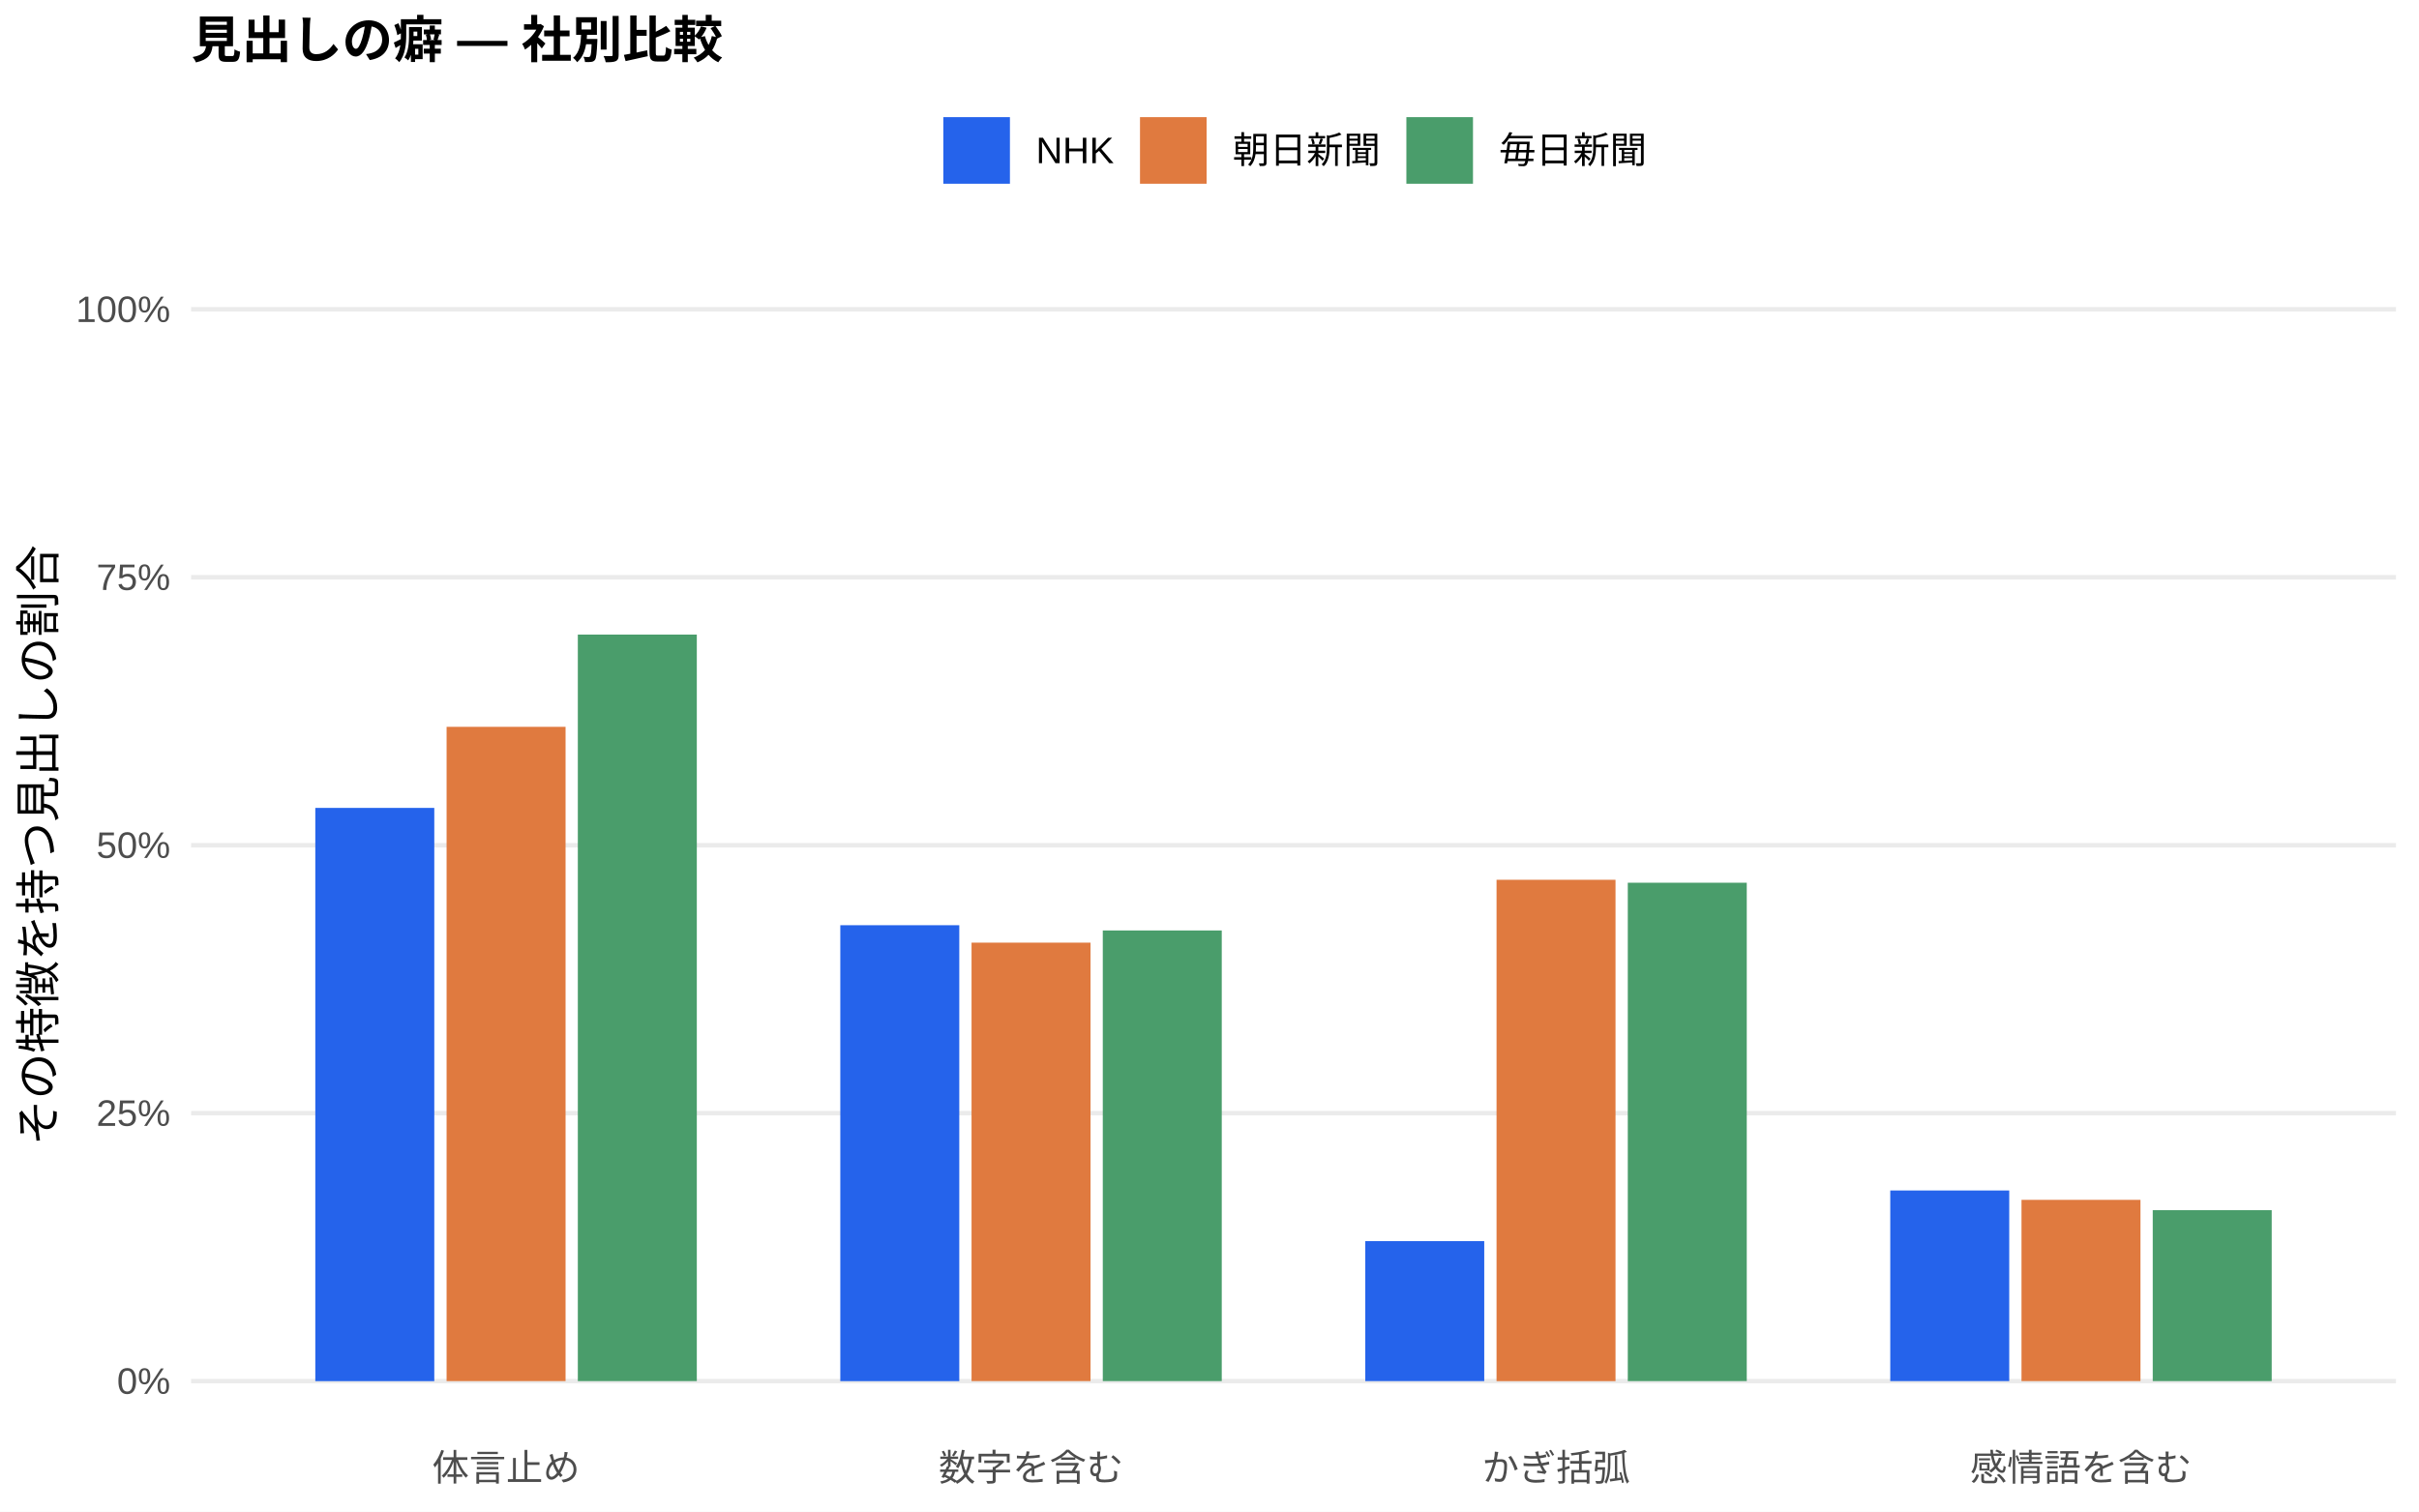
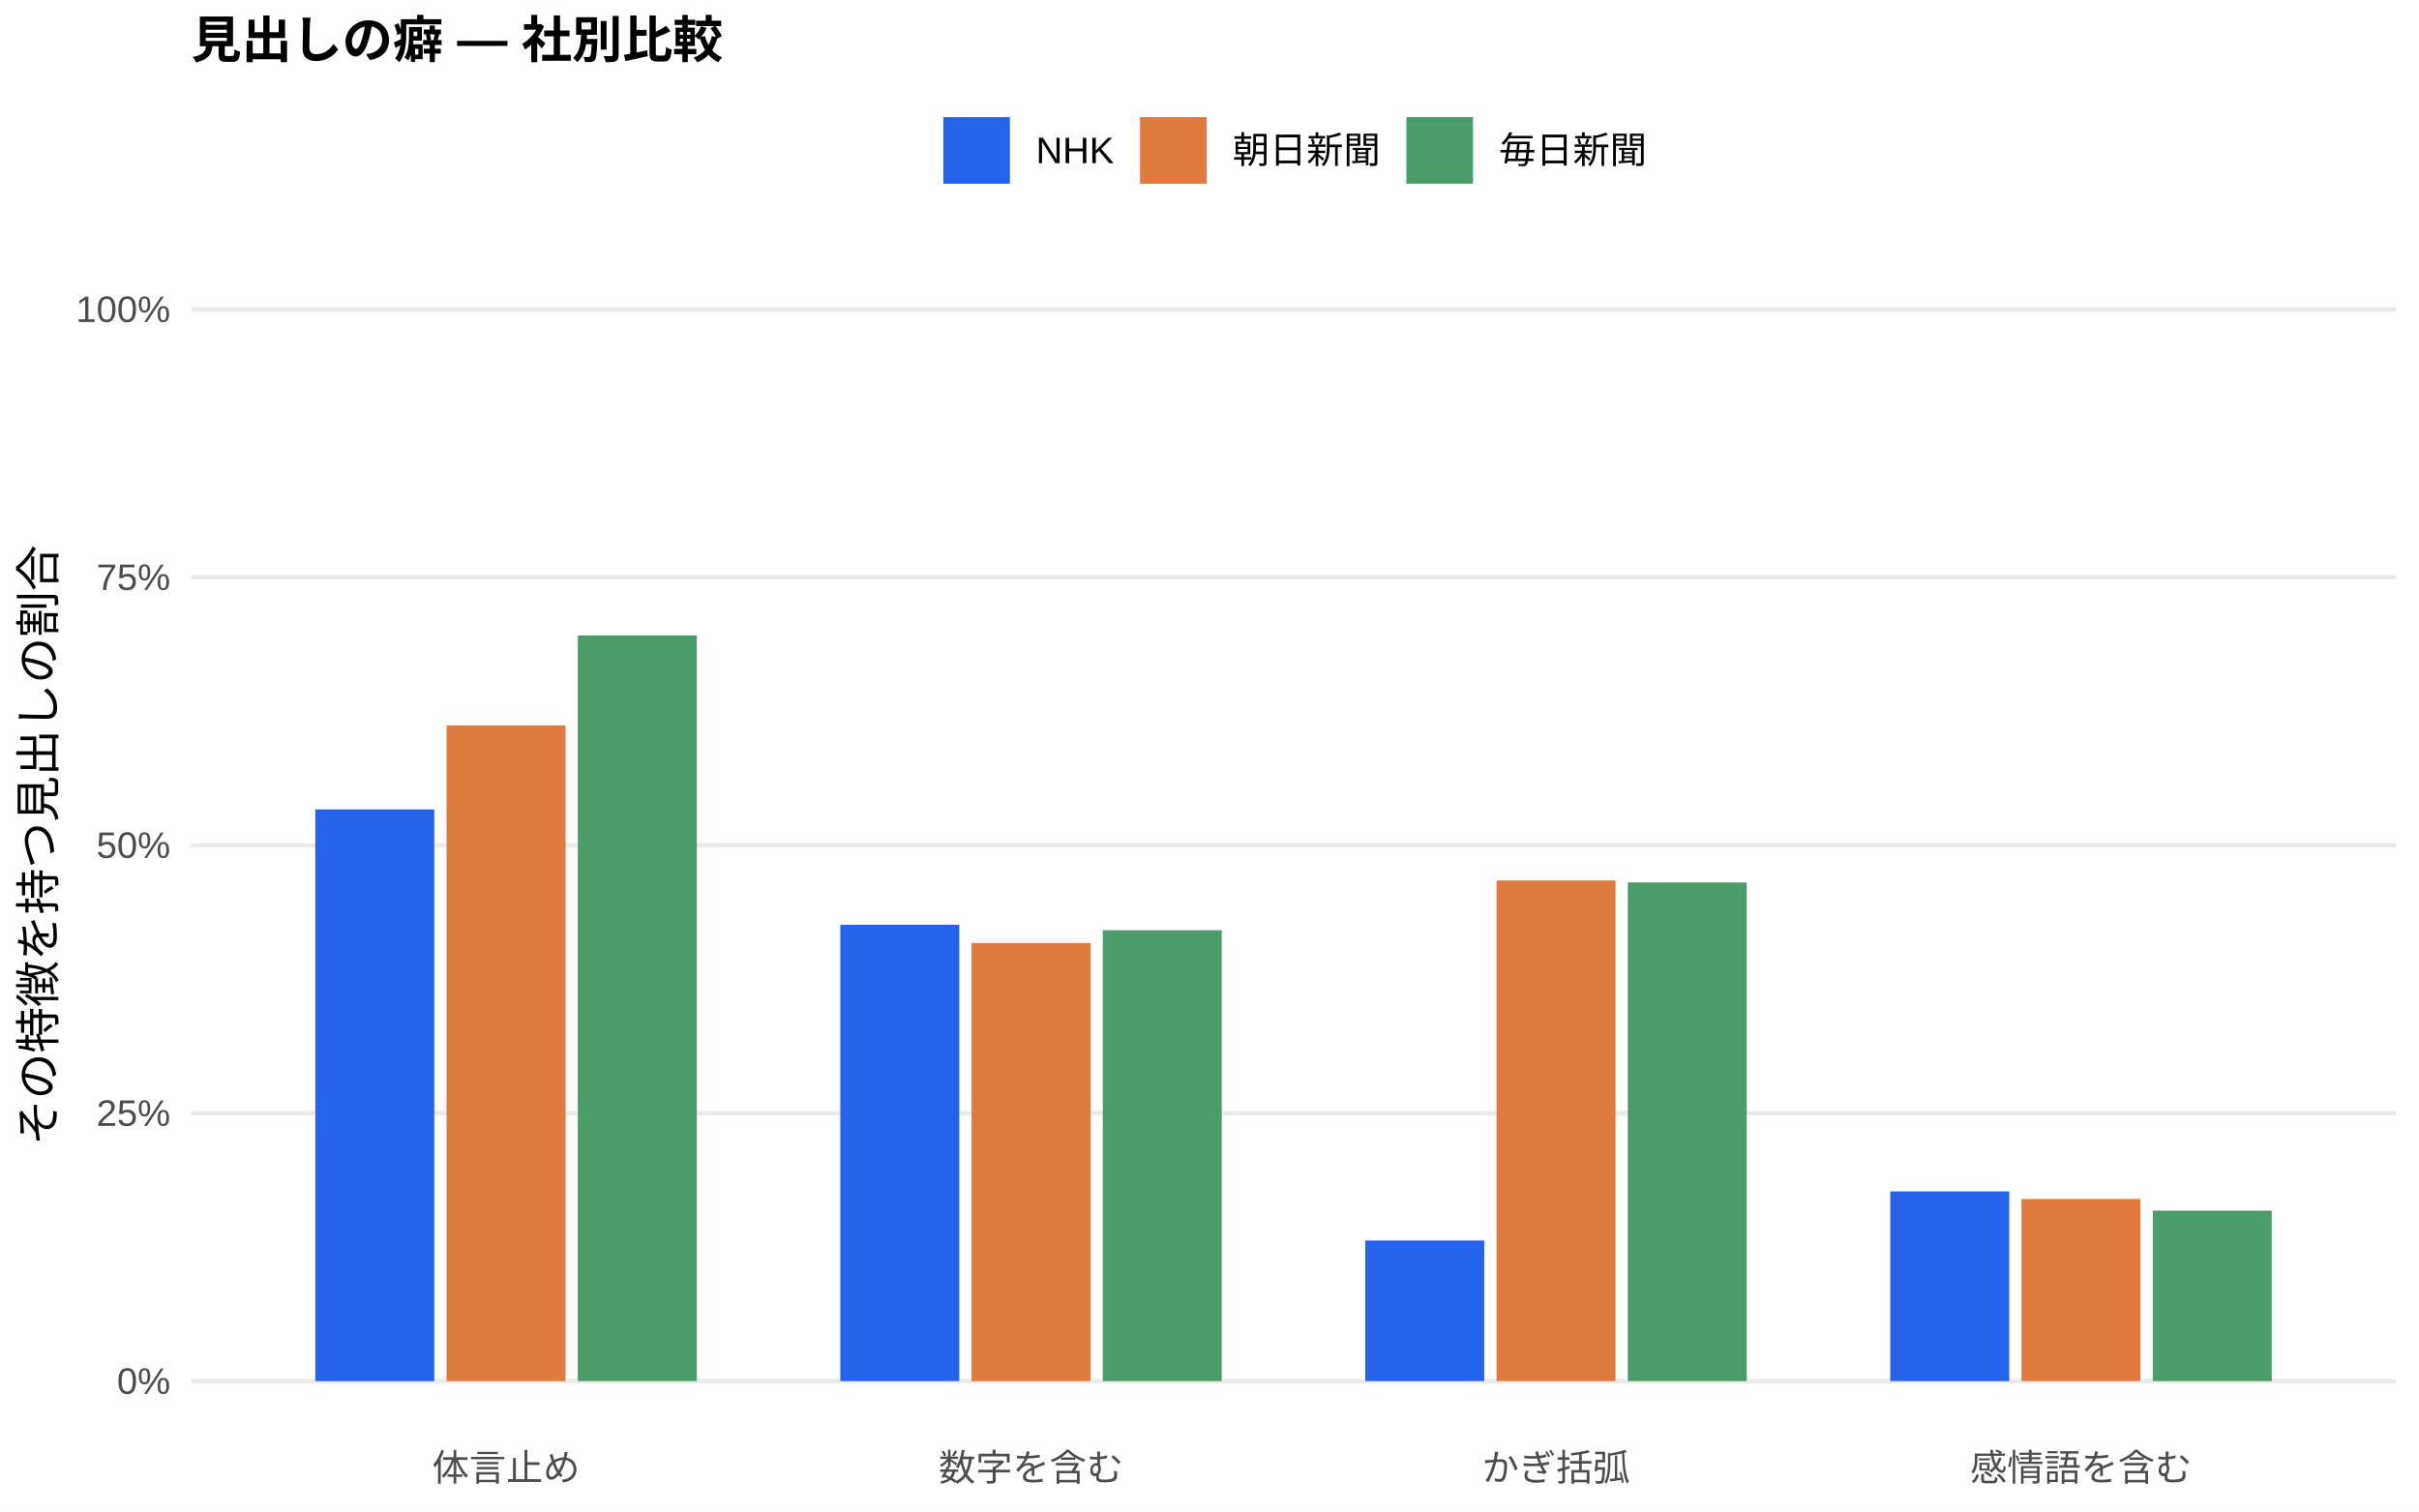
<svg xmlns="http://www.w3.org/2000/svg" width="576.00pt" height="360.00pt" viewBox="0 0 576.00 360.00">
  <g class="svglite">
    <defs>
      <style type="text/css">
    .svglite line, .svglite polyline, .svglite polygon, .svglite path, .svglite rect, .svglite circle {
      fill: none;
      stroke: #000000;
      stroke-linecap: round;
      stroke-linejoin: round;
      stroke-miterlimit: 10.00;
    }
    .svglite text {
      white-space: pre;
    }
    .svglite g.glyphgroup path {
      fill: inherit;
      stroke: none;
    }
  </style>
    </defs>
    <rect width="100%" height="100%" style="stroke: none; fill: #FFFFFF;" />
    <defs>
      <clipPath id="cpMC4wMHw1NzYuMDB8MC4wMHwzNjAuMDA=">
        <rect x="0.00" y="0.00" width="576.00" height="360.00" />
      </clipPath>
    </defs>
    <g clip-path="url(#cpMC4wMHw1NzYuMDB8MC4wMHwzNjAuMDA=)">
      <rect x="0.00" y="0.00" width="576.00" height="360.00" style="stroke-width: 1.07; stroke: none; fill: #FFFFFF;" />
    </g>
    <defs>
      <clipPath id="cpNDUuNTB8NTcwLjUyfDYwLjkxfDM0MS43MQ==">
        <rect x="45.50" y="60.91" width="525.02" height="280.80" />
      </clipPath>
    </defs>
    <g clip-path="url(#cpNDUuNTB8NTcwLjUyfDYwLjkxfDM0MS43MQ==)">
      <polyline points="45.50,328.94 570.52,328.94 " style="stroke-width: 1.07; stroke: #EBEBEB; stroke-linecap: butt;" />
      <polyline points="45.50,265.12 570.52,265.12 " style="stroke-width: 1.07; stroke: #EBEBEB; stroke-linecap: butt;" />
      <polyline points="45.50,201.31 570.52,201.31 " style="stroke-width: 1.07; stroke: #EBEBEB; stroke-linecap: butt;" />
      <polyline points="45.50,137.49 570.52,137.49 " style="stroke-width: 1.07; stroke: #EBEBEB; stroke-linecap: butt;" />
      <polyline points="45.50,73.67 570.52,73.67 " style="stroke-width: 1.07; stroke: #EBEBEB; stroke-linecap: butt;" />
-       <rect x="75.08" y="192.42" width="28.33" height="136.53" style="stroke-width: 1.07; stroke: none; stroke-linecap: butt; stroke-linejoin: miter; fill: #2563EB;" />
-       <rect x="200.09" y="220.36" width="28.33" height="108.59" style="stroke-width: 1.07; stroke: none; stroke-linecap: butt; stroke-linejoin: miter; fill: #2563EB;" />
-       <rect x="325.09" y="295.60" width="28.33" height="33.34" style="stroke-width: 1.07; stroke: none; stroke-linecap: butt; stroke-linejoin: miter; fill: #2563EB;" />
-       <rect x="450.10" y="283.54" width="28.33" height="45.40" style="stroke-width: 1.07; stroke: none; stroke-linecap: butt; stroke-linejoin: miter; fill: #2563EB;" />
-       <rect x="106.34" y="173.11" width="28.33" height="155.83" style="stroke-width: 1.07; stroke: none; stroke-linecap: butt; stroke-linejoin: miter; fill: #E07A3F;" />
-       <rect x="231.34" y="224.51" width="28.33" height="104.43" style="stroke-width: 1.07; stroke: none; stroke-linecap: butt; stroke-linejoin: miter; fill: #E07A3F;" />
-       <rect x="356.35" y="209.54" width="28.33" height="119.41" style="stroke-width: 1.07; stroke: none; stroke-linecap: butt; stroke-linejoin: miter; fill: #E07A3F;" />
-       <rect x="481.35" y="285.77" width="28.33" height="43.17" style="stroke-width: 1.07; stroke: none; stroke-linecap: butt; stroke-linejoin: miter; fill: #E07A3F;" />
-       <rect x="137.59" y="151.14" width="28.33" height="177.80" style="stroke-width: 1.07; stroke: none; stroke-linecap: butt; stroke-linejoin: miter; fill: #4A9D6B;" />
-       <rect x="262.59" y="221.61" width="28.33" height="107.33" style="stroke-width: 1.07; stroke: none; stroke-linecap: butt; stroke-linejoin: miter; fill: #4A9D6B;" />
-       <rect x="387.60" y="210.24" width="28.33" height="118.70" style="stroke-width: 1.07; stroke: none; stroke-linecap: butt; stroke-linejoin: miter; fill: #4A9D6B;" />
-       <rect x="512.60" y="288.22" width="28.33" height="40.72" style="stroke-width: 1.07; stroke: none; stroke-linecap: butt; stroke-linejoin: miter; fill: #4A9D6B;" />
+       <rect x="75.08" y="192.78" width="28.33" height="136.17" style="stroke-width: 1.07; stroke: none; stroke-linecap: butt; stroke-linejoin: miter; fill: #2563EB;" />
+       <rect x="200.09" y="220.26" width="28.33" height="108.68" style="stroke-width: 1.07; stroke: none; stroke-linecap: butt; stroke-linejoin: miter; fill: #2563EB;" />
+       <rect x="325.09" y="295.45" width="28.33" height="33.49" style="stroke-width: 1.07; stroke: none; stroke-linecap: butt; stroke-linejoin: miter; fill: #2563EB;" />
+       <rect x="450.10" y="283.76" width="28.33" height="45.18" style="stroke-width: 1.07; stroke: none; stroke-linecap: butt; stroke-linejoin: miter; fill: #2563EB;" />
+       <rect x="106.34" y="172.77" width="28.33" height="156.17" style="stroke-width: 1.07; stroke: none; stroke-linecap: butt; stroke-linejoin: miter; fill: #E07A3F;" />
+       <rect x="231.34" y="224.60" width="28.33" height="104.34" style="stroke-width: 1.07; stroke: none; stroke-linecap: butt; stroke-linejoin: miter; fill: #E07A3F;" />
+       <rect x="356.35" y="209.70" width="28.33" height="119.24" style="stroke-width: 1.07; stroke: none; stroke-linecap: butt; stroke-linejoin: miter; fill: #E07A3F;" />
+       <rect x="481.35" y="285.57" width="28.33" height="43.37" style="stroke-width: 1.07; stroke: none; stroke-linecap: butt; stroke-linejoin: miter; fill: #E07A3F;" />
+       <rect x="137.59" y="151.34" width="28.33" height="177.60" style="stroke-width: 1.07; stroke: none; stroke-linecap: butt; stroke-linejoin: miter; fill: #4A9D6B;" />
+       <rect x="262.59" y="221.55" width="28.33" height="107.39" style="stroke-width: 1.07; stroke: none; stroke-linecap: butt; stroke-linejoin: miter; fill: #4A9D6B;" />
+       <rect x="387.60" y="210.17" width="28.33" height="118.77" style="stroke-width: 1.07; stroke: none; stroke-linecap: butt; stroke-linejoin: miter; fill: #4A9D6B;" />
+       <rect x="512.60" y="288.34" width="28.33" height="40.60" style="stroke-width: 1.07; stroke: none; stroke-linecap: butt; stroke-linejoin: miter; fill: #4A9D6B;" />
    </g>
    <g clip-path="url(#cpMC4wMHw1NzYuMDB8MC4wMHwzNjAuMDA=)">
      <text x="40.57" y="331.97" text-anchor="end" style="font-size: 8.80px;fill: #4D4D4D; font-family: &quot;Liberation Sans&quot;;" textLength="12.72px" lengthAdjust="spacingAndGlyphs">0%</text>
      <text x="40.57" y="268.15" text-anchor="end" style="font-size: 8.80px;fill: #4D4D4D; font-family: &quot;Liberation Sans&quot;;" textLength="17.61px" lengthAdjust="spacingAndGlyphs">25%</text>
      <text x="40.57" y="204.33" text-anchor="end" style="font-size: 8.80px;fill: #4D4D4D; font-family: &quot;Liberation Sans&quot;;" textLength="17.61px" lengthAdjust="spacingAndGlyphs">50%</text>
      <text x="40.57" y="140.52" text-anchor="end" style="font-size: 8.80px;fill: #4D4D4D; font-family: &quot;Liberation Sans&quot;;" textLength="17.61px" lengthAdjust="spacingAndGlyphs">75%</text>
      <text x="40.57" y="76.70" text-anchor="end" style="font-size: 8.80px;fill: #4D4D4D; font-family: &quot;Liberation Sans&quot;;" textLength="22.50px" lengthAdjust="spacingAndGlyphs">100%</text>
      <text x="120.50" y="352.69" text-anchor="middle" style="font-size: 8.80px;fill: #4D4D4D; font-family: &quot;Liberation Sans&quot;;" textLength="35.19px" lengthAdjust="spacingAndGlyphs">体言止め</text>
      <text x="245.51" y="352.69" text-anchor="middle" style="font-size: 8.80px;fill: #4D4D4D; font-family: &quot;Liberation Sans&quot;;" textLength="43.98px" lengthAdjust="spacingAndGlyphs">数字を含む</text>
      <text x="370.51" y="352.69" text-anchor="middle" style="font-size: 8.80px;fill: #4D4D4D; font-family: &quot;Liberation Sans&quot;;" textLength="35.19px" lengthAdjust="spacingAndGlyphs">かぎ括弧</text>
      <text x="495.52" y="352.69" text-anchor="middle" style="font-size: 8.80px;fill: #4D4D4D; font-family: &quot;Liberation Sans&quot;;" textLength="52.78px" lengthAdjust="spacingAndGlyphs">感情語を含む</text>
      <text transform="translate(13.05,201.31) rotate(-90)" text-anchor="middle" style="font-size: 11.00px; font-family: &quot;Liberation Sans&quot;;" textLength="143.00px" lengthAdjust="spacingAndGlyphs">その特徴を持つ見出しの割合</text>
      <rect x="224.62" y="27.90" width="15.86" height="15.86" style="stroke-width: 1.07; stroke: none; stroke-linecap: butt; stroke-linejoin: miter; fill: #2563EB;" />
      <rect x="271.45" y="27.90" width="15.86" height="15.86" style="stroke-width: 1.07; stroke: none; stroke-linecap: butt; stroke-linejoin: miter; fill: #E07A3F;" />
      <rect x="334.88" y="27.90" width="15.86" height="15.86" style="stroke-width: 1.07; stroke: none; stroke-linecap: butt; stroke-linejoin: miter; fill: #4A9D6B;" />
      <text x="246.67" y="38.86" style="font-size: 8.80px; font-family: &quot;Liberation Sans&quot;;" textLength="18.59px" lengthAdjust="spacingAndGlyphs">NHK</text>
      <text x="293.50" y="38.86" style="font-size: 8.80px; font-family: &quot;Liberation Sans&quot;;" textLength="35.19px" lengthAdjust="spacingAndGlyphs">朝日新聞</text>
      <text x="356.93" y="38.86" style="font-size: 8.80px; font-family: &quot;Liberation Sans&quot;;" textLength="35.19px" lengthAdjust="spacingAndGlyphs">毎日新聞</text>
      <text x="45.50" y="13.74" style="font-size: 12.00px; font-weight: bold; font-family: &quot;Liberation Sans&quot;;" textLength="126.66px" lengthAdjust="spacingAndGlyphs">見出しの癖 — 社別比較</text>
    </g>
  </g>
</svg>
